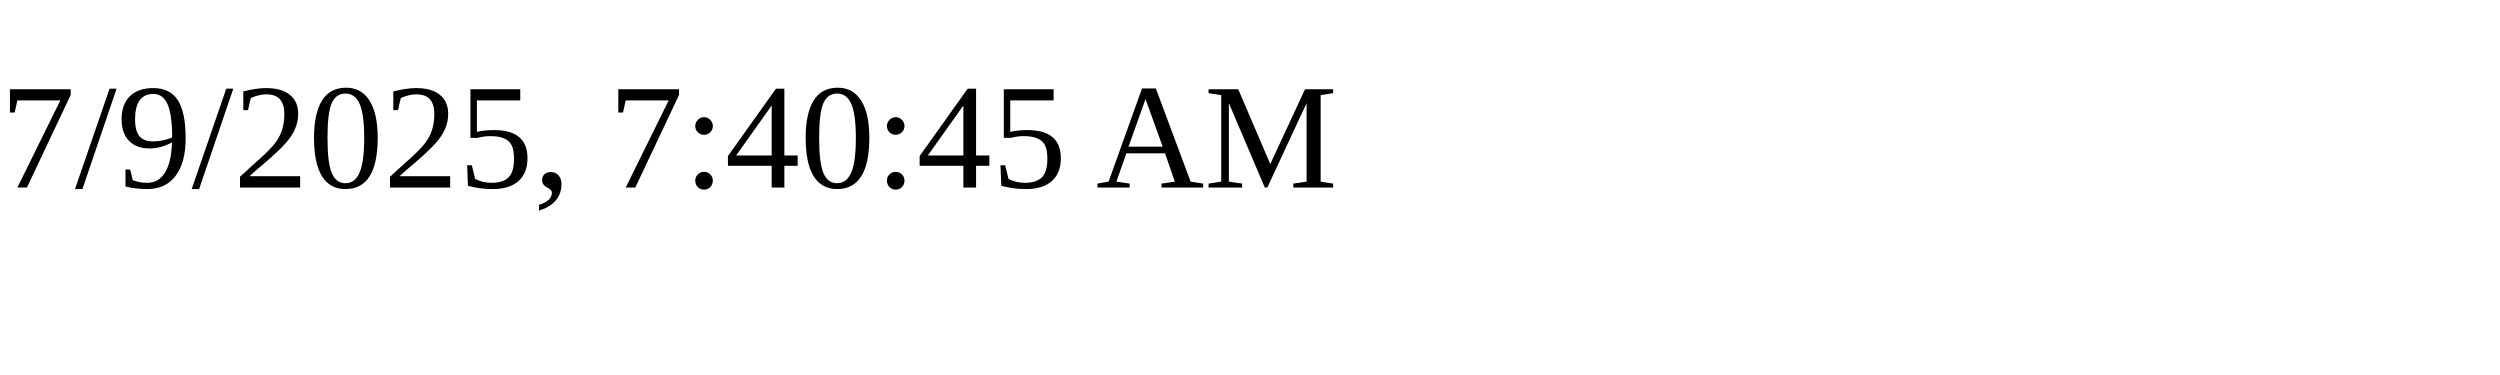
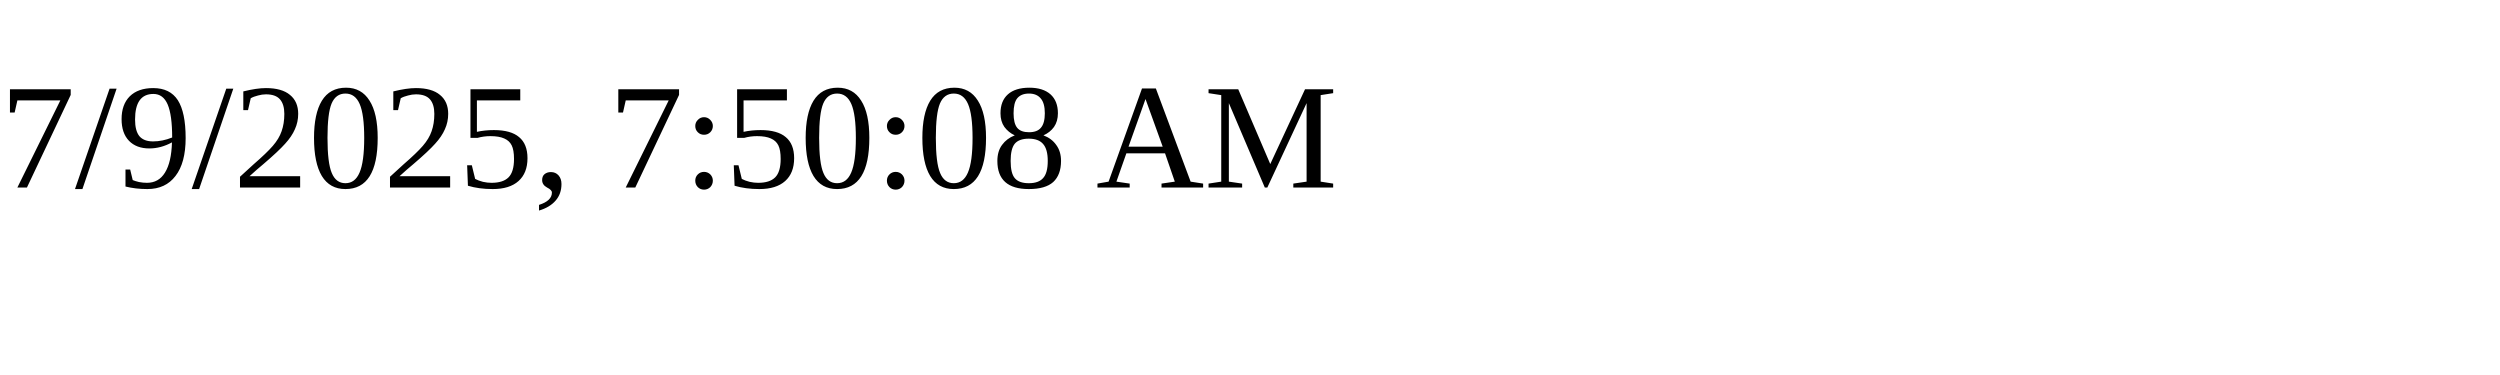
<svg xmlns="http://www.w3.org/2000/svg" height="30" width="200">
-   <text x="0" y="15">7/9/2025, 7:40:45 AM</text>
+   <text x="0" y="15">7/9/2025, 7:50:08 AM</text>
</svg>
